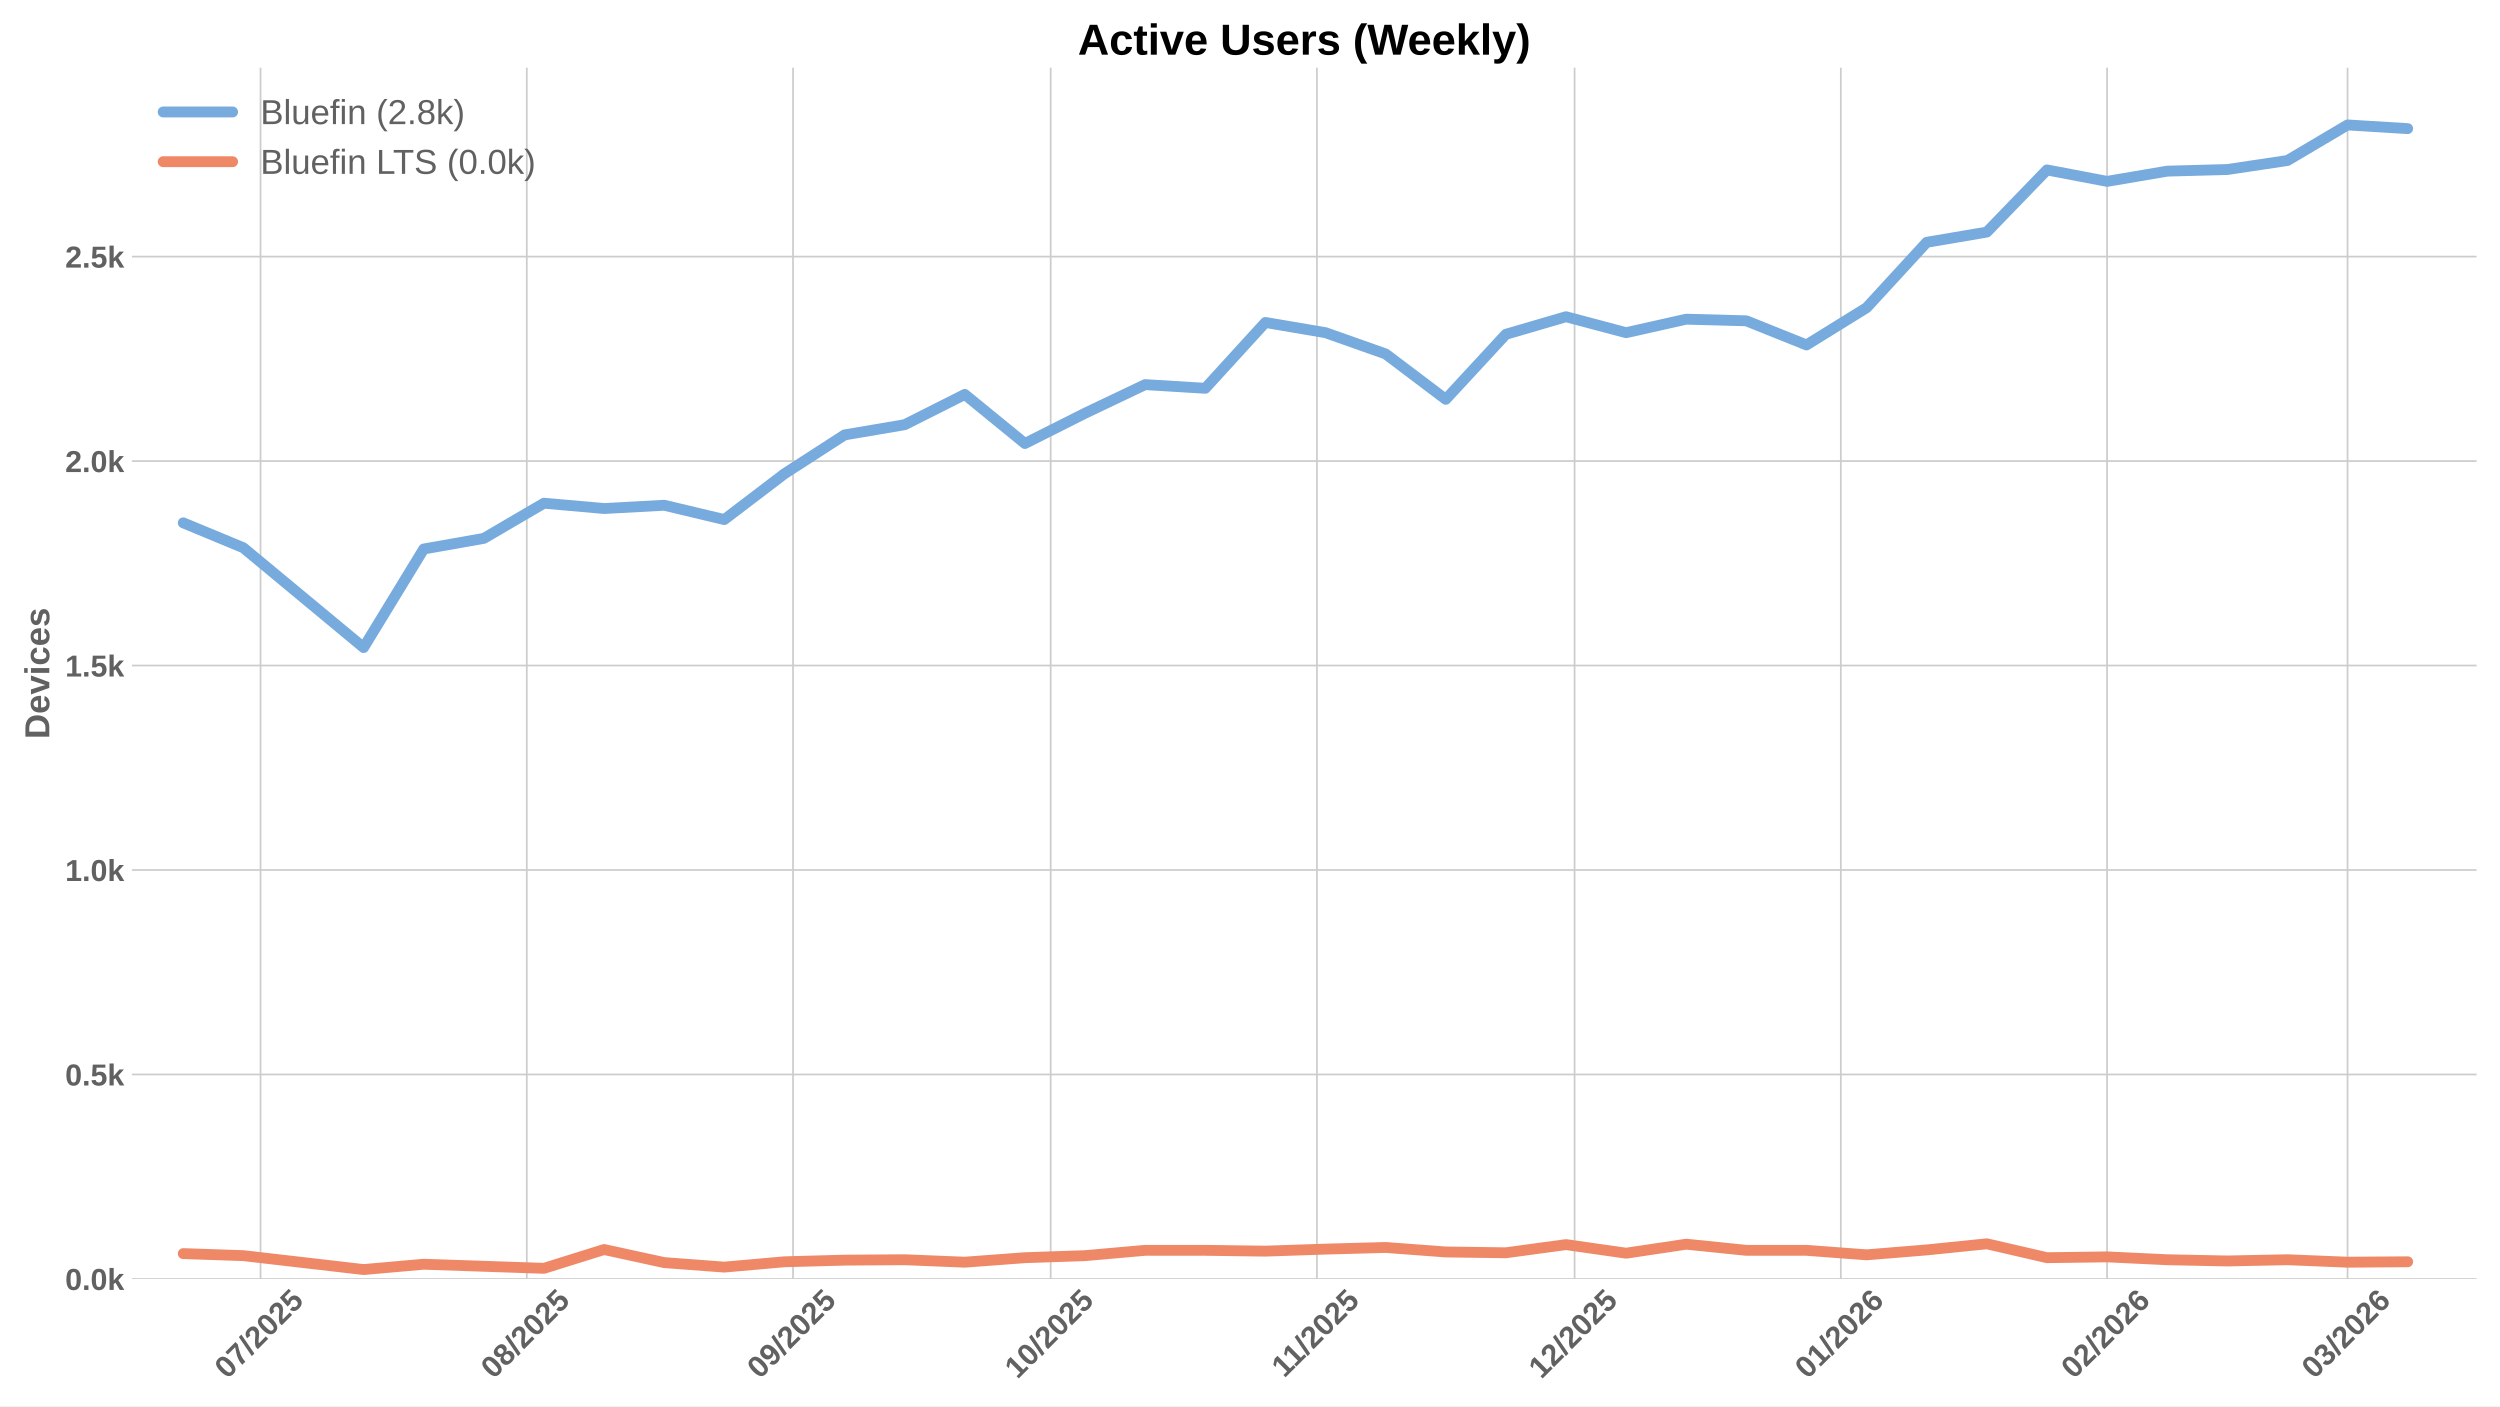
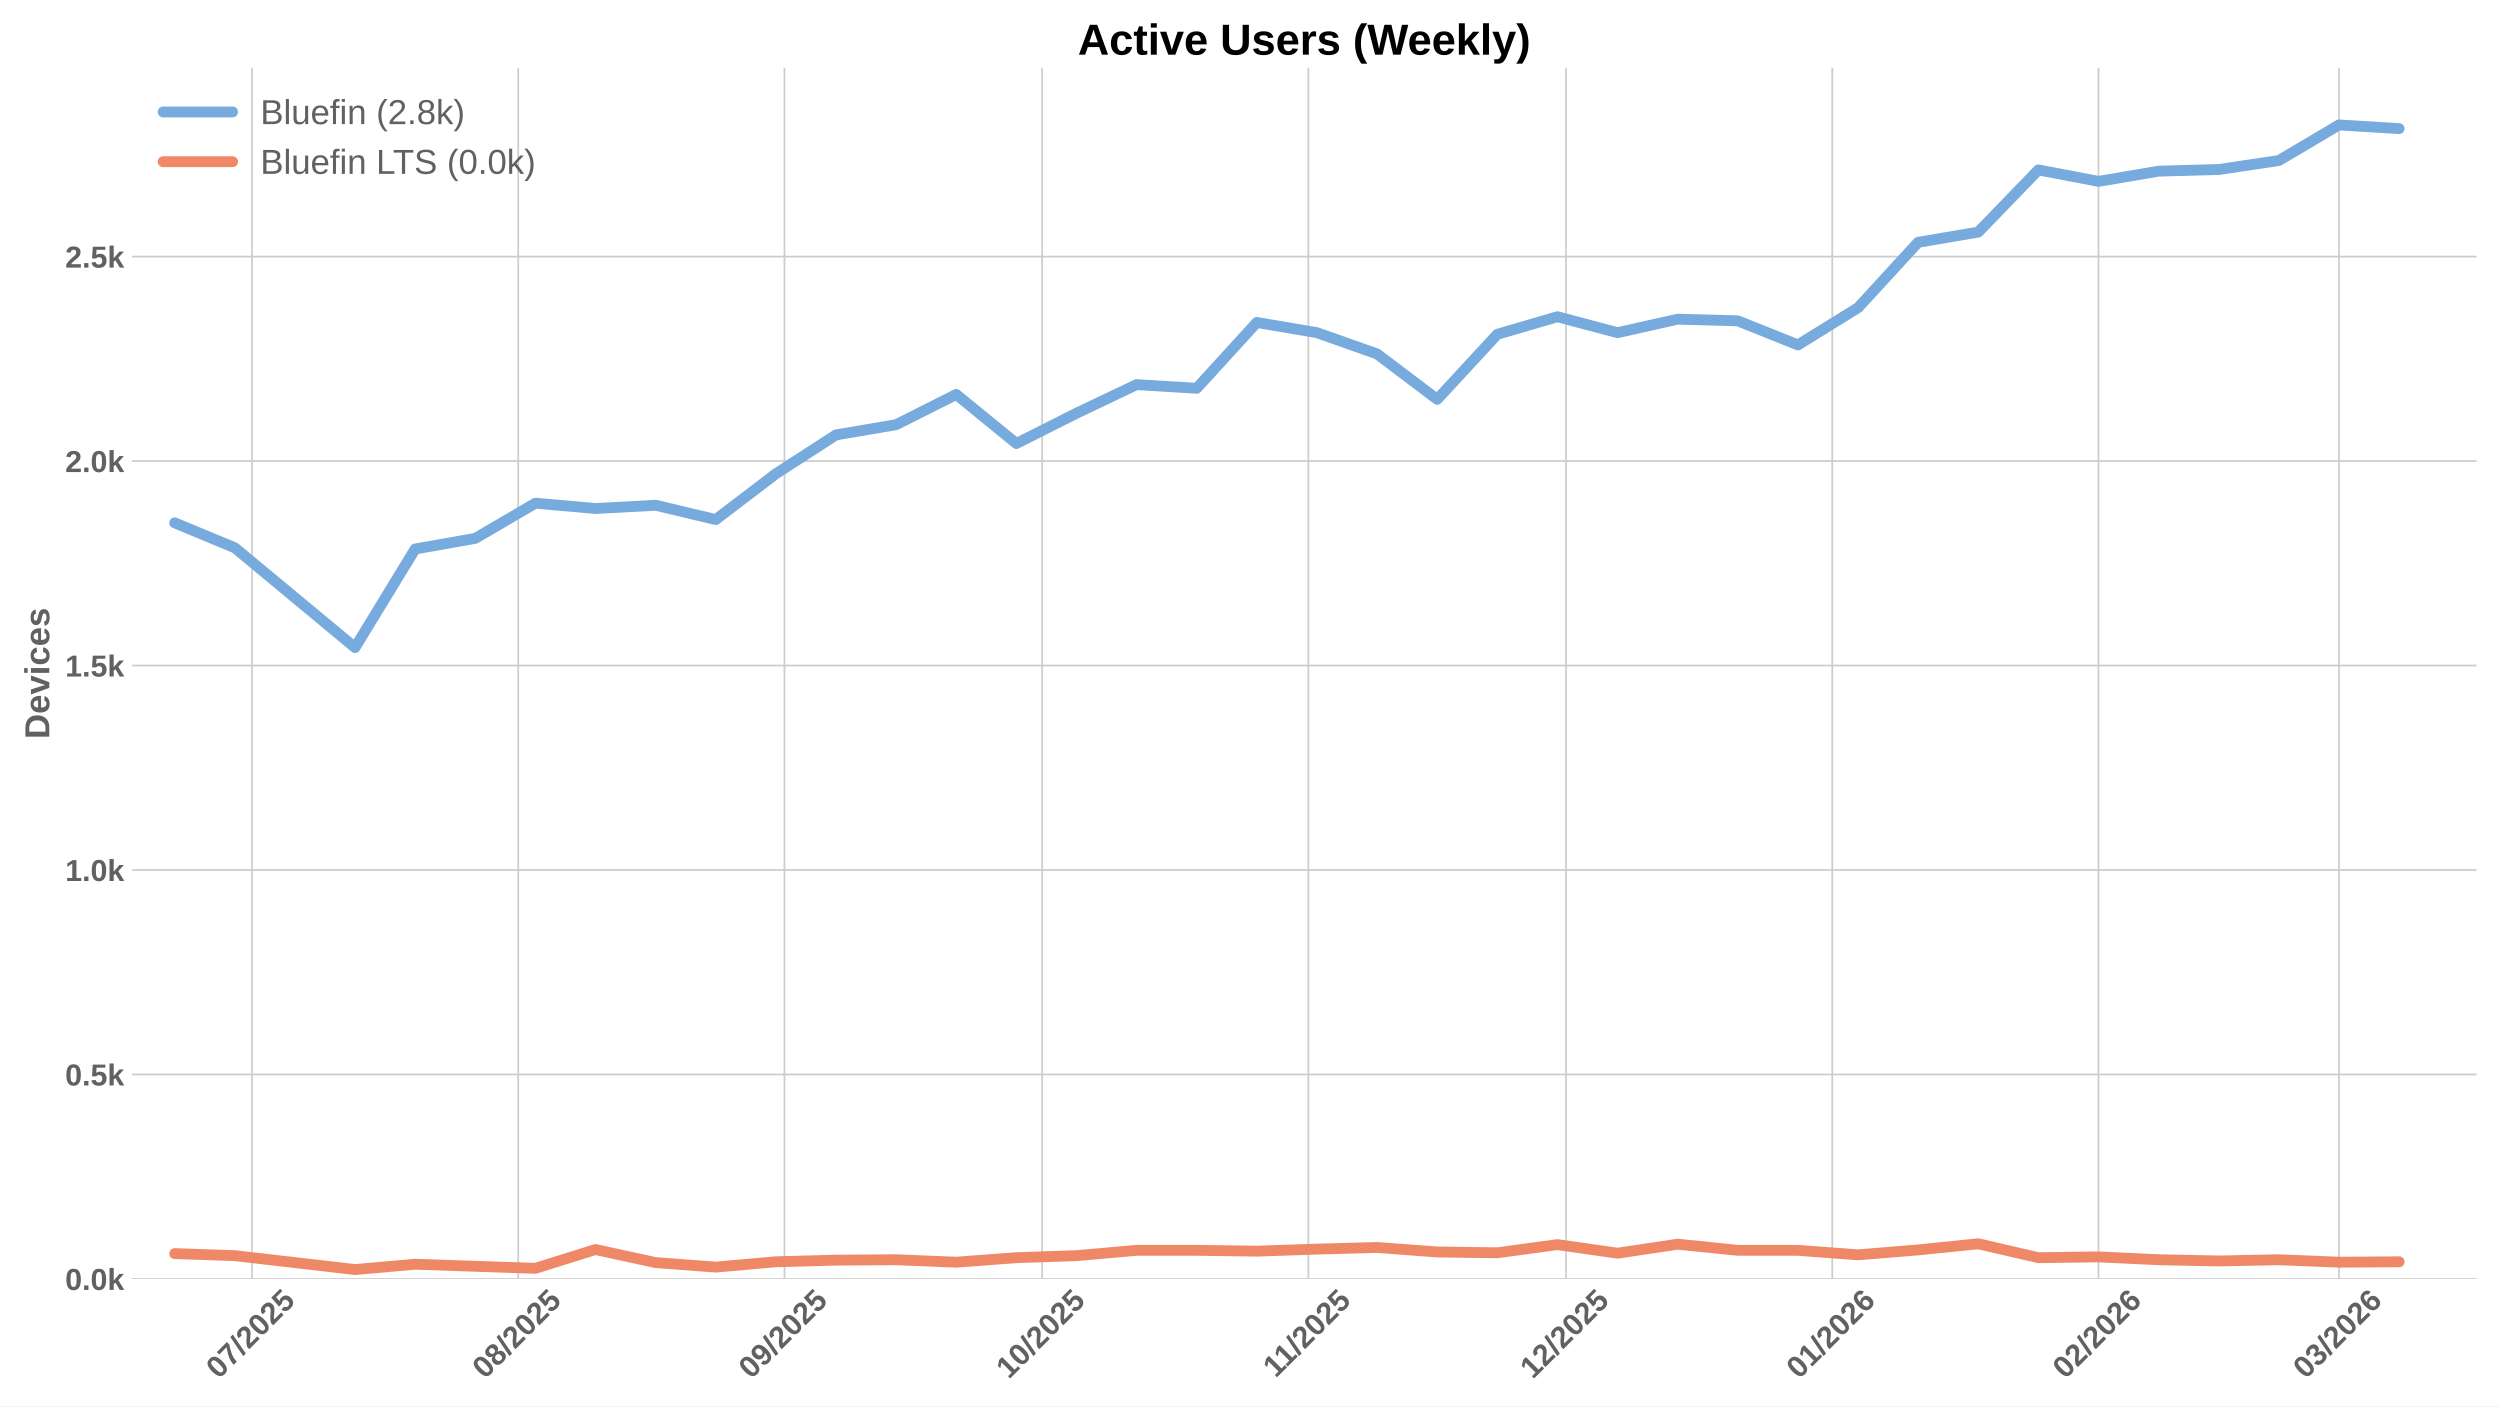
<svg xmlns="http://www.w3.org/2000/svg" xmlns:xlink="http://www.w3.org/1999/xlink" width="1152pt" height="648pt" viewBox="0 0 1152 648" version="1.1">
  <defs>
    <style type="text/css">*{stroke-linejoin: round; stroke-linecap: butt}</style>
  </defs>
  <g id="figure_1">
    <g id="patch_1">
      <path d="M 0 648  L 1152 648  L 1152 0  L 0 0  z " style="fill: #ffffff" />
    </g>
    <g id="axes_1">
      <g id="patch_2">
        <path d="M 60.78 589.343  L 1141.2 589.343  L 1141.2 31.2  L 60.78 31.2  z " style="fill: #ffffff" />
      </g>
      <g id="matplotlib.axis_1">
        <g id="xtick_1">
          <g id="line2d_1">
-             <path d="M 120.057 589.343  L 120.057 31.2  " clip-path="url(#p81c01d0fa9)" style="fill: none; stroke: #cccccc; stroke-width: 0.8; stroke-linecap: round" />
+             <path d="M 116.111 589.343  L 116.111 31.2  " clip-path="url(#p452d701bb3)" style="fill: none; stroke: #cccccc; stroke-width: 0.8; stroke-linecap: round" />
          </g>
          <g id="line2d_2" />
          <g id="text_1">
-             <g style="fill: #616161" transform="translate(104.7266 635.7977) rotate(-45) scale(0.14 -0.14)">
+             <g style="fill: #616161" transform="translate(100.7806 635.7977) rotate(-45) scale(0.14 -0.14)">
              <defs>
                <path id="LiberationSans-Bold-30" d="M 3297 2203  Q 3297 1088 2914 512  Q 2531 -63 1766 -63  Q 253 -63 253 2203  Q 253 2994 418 3494  Q 584 3994 915 4231  Q 1247 4469 1791 4469  Q 2572 4469 2934 3903  Q 3297 3338 3297 2203  z M 2416 2203  Q 2416 2813 2356 3150  Q 2297 3488 2165 3634  Q 2034 3781 1784 3781  Q 1519 3781 1383 3632  Q 1247 3484 1189 3148  Q 1131 2813 1131 2203  Q 1131 1600 1192 1261  Q 1253 922 1386 775  Q 1519 628 1772 628  Q 2022 628 2158 783  Q 2294 938 2355 1278  Q 2416 1619 2416 2203  z " transform="scale(0.015625)" />
                <path id="LiberationSans-Bold-37" d="M 3278 3706  Q 2981 3238 2717 2797  Q 2453 2356 2256 1911  Q 2059 1466 1945 995  Q 1831 525 1831 0  L 916 0  Q 916 550 1059 1064  Q 1203 1578 1475 2111  Q 1747 2644 2463 3681  L 275 3681  L 275 4403  L 3278 4403  L 3278 3706  z " transform="scale(0.015625)" />
                <path id="LiberationSans-Bold-2f" d="M 63 -128  L 972 4638  L 1716 4638  L 822 -128  L 63 -128  z " transform="scale(0.015625)" />
                <path id="LiberationSans-Bold-32" d="M 222 0  L 222 609  Q 394 988 711 1347  Q 1028 1706 1509 2097  Q 1972 2472 2158 2715  Q 2344 2959 2344 3194  Q 2344 3769 1766 3769  Q 1484 3769 1336 3617  Q 1188 3466 1144 3163  L 259 3213  Q 334 3825 717 4147  Q 1100 4469 1759 4469  Q 2472 4469 2853 4144  Q 3234 3819 3234 3231  Q 3234 2922 3112 2672  Q 2991 2422 2800 2211  Q 2609 2000 2376 1815  Q 2144 1631 1925 1456  Q 1706 1281 1526 1103  Q 1347 925 1259 722  L 3303 722  L 3303 0  L 222 0  z " transform="scale(0.015625)" />
                <path id="LiberationSans-Bold-35" d="M 3381 1466  Q 3381 766 2945 351  Q 2509 -63 1750 -63  Q 1088 -63 689 235  Q 291 534 197 1100  L 1075 1172  Q 1144 891 1319 762  Q 1494 634 1759 634  Q 2088 634 2283 843  Q 2478 1053 2478 1447  Q 2478 1794 2293 2001  Q 2109 2209 1778 2209  Q 1413 2209 1181 1925  L 325 1925  L 478 4403  L 3125 4403  L 3125 3750  L 1275 3750  L 1203 2638  Q 1522 2919 2000 2919  Q 2628 2919 3004 2528  Q 3381 2138 3381 1466  z " transform="scale(0.015625)" />
              </defs>
              <use xlink:href="#LiberationSans-Bold-30" />
              <use xlink:href="#LiberationSans-Bold-37" transform="translate(55.61523 0)" />
              <use xlink:href="#LiberationSans-Bold-2f" transform="translate(111.2305 0)" />
              <use xlink:href="#LiberationSans-Bold-32" transform="translate(139.0137 0)" />
              <use xlink:href="#LiberationSans-Bold-30" transform="translate(194.6289 0)" />
              <use xlink:href="#LiberationSans-Bold-32" transform="translate(250.2441 0)" />
              <use xlink:href="#LiberationSans-Bold-35" transform="translate(305.8594 0)" />
            </g>
          </g>
        </g>
        <g id="xtick_2">
          <g id="line2d_3">
-             <path d="M 242.742 589.343  L 242.742 31.2  " clip-path="url(#p81c01d0fa9)" style="fill: none; stroke: #cccccc; stroke-width: 0.8; stroke-linecap: round" />
+             <path d="M 238.796 589.343  L 238.796 31.2  " clip-path="url(#p452d701bb3)" style="fill: none; stroke: #cccccc; stroke-width: 0.8; stroke-linecap: round" />
          </g>
          <g id="line2d_4" />
          <g id="text_2">
-             <g style="fill: #616161" transform="translate(227.4116 635.7977) rotate(-45) scale(0.14 -0.14)">
+             <g style="fill: #616161" transform="translate(223.4657 635.7977) rotate(-45) scale(0.14 -0.14)">
              <defs>
                <path id="LiberationSans-Bold-38" d="M 3363 1241  Q 3363 622 2953 279  Q 2544 -63 1784 -63  Q 1031 -63 617 278  Q 203 619 203 1234  Q 203 1656 447 1945  Q 691 2234 1100 2303  L 1100 2316  Q 744 2394 525 2669  Q 306 2944 306 3303  Q 306 3844 689 4156  Q 1072 4469 1772 4469  Q 2488 4469 2870 4164  Q 3253 3859 3253 3297  Q 3253 2938 3036 2666  Q 2819 2394 2453 2322  L 2453 2309  Q 2878 2241 3120 1961  Q 3363 1681 3363 1241  z M 2350 3250  Q 2350 3563 2206 3708  Q 2063 3853 1772 3853  Q 1203 3853 1203 3250  Q 1203 2619 1778 2619  Q 2066 2619 2208 2766  Q 2350 2913 2350 3250  z M 2453 1313  Q 2453 2003 1766 2003  Q 1447 2003 1276 1822  Q 1106 1641 1106 1300  Q 1106 913 1275 734  Q 1444 556 1791 556  Q 2131 556 2292 734  Q 2453 913 2453 1313  z " transform="scale(0.015625)" />
              </defs>
              <use xlink:href="#LiberationSans-Bold-30" />
              <use xlink:href="#LiberationSans-Bold-38" transform="translate(55.61523 0)" />
              <use xlink:href="#LiberationSans-Bold-2f" transform="translate(111.2305 0)" />
              <use xlink:href="#LiberationSans-Bold-32" transform="translate(139.0137 0)" />
              <use xlink:href="#LiberationSans-Bold-30" transform="translate(194.6289 0)" />
              <use xlink:href="#LiberationSans-Bold-32" transform="translate(250.2441 0)" />
              <use xlink:href="#LiberationSans-Bold-35" transform="translate(305.8594 0)" />
            </g>
          </g>
        </g>
        <g id="xtick_3">
          <g id="line2d_5">
-             <path d="M 365.427 589.343  L 365.427 31.2  " clip-path="url(#p81c01d0fa9)" style="fill: none; stroke: #cccccc; stroke-width: 0.8; stroke-linecap: round" />
+             <path d="M 361.481 589.343  L 361.481 31.2  " clip-path="url(#p452d701bb3)" style="fill: none; stroke: #cccccc; stroke-width: 0.8; stroke-linecap: round" />
          </g>
          <g id="line2d_6" />
          <g id="text_3">
-             <g style="fill: #616161" transform="translate(350.0967 635.7977) rotate(-45) scale(0.14 -0.14)">
+             <g style="fill: #616161" transform="translate(346.1508 635.7977) rotate(-45) scale(0.14 -0.14)">
              <defs>
                <path id="LiberationSans-Bold-39" d="M 3322 2272  Q 3322 1100 2894 518  Q 2466 -63 1678 -63  Q 1097 -63 767 185  Q 438 434 300 972  L 1125 1088  Q 1247 628 1688 628  Q 2056 628 2254 981  Q 2453 1334 2459 2028  Q 2341 1794 2070 1661  Q 1800 1528 1488 1528  Q 906 1528 564 1923  Q 222 2319 222 2994  Q 222 3688 623 4078  Q 1025 4469 1759 4469  Q 2550 4469 2936 3920  Q 3322 3372 3322 2272  z M 2394 2888  Q 2394 3297 2214 3539  Q 2034 3781 1738 3781  Q 1447 3781 1280 3570  Q 1113 3359 1113 2988  Q 1113 2622 1278 2401  Q 1444 2181 1741 2181  Q 2022 2181 2208 2373  Q 2394 2566 2394 2888  z " transform="scale(0.015625)" />
              </defs>
              <use xlink:href="#LiberationSans-Bold-30" />
              <use xlink:href="#LiberationSans-Bold-39" transform="translate(55.61523 0)" />
              <use xlink:href="#LiberationSans-Bold-2f" transform="translate(111.2305 0)" />
              <use xlink:href="#LiberationSans-Bold-32" transform="translate(139.0137 0)" />
              <use xlink:href="#LiberationSans-Bold-30" transform="translate(194.6289 0)" />
              <use xlink:href="#LiberationSans-Bold-32" transform="translate(250.2441 0)" />
              <use xlink:href="#LiberationSans-Bold-35" transform="translate(305.8594 0)" />
            </g>
          </g>
        </g>
        <g id="xtick_4">
          <g id="line2d_7">
-             <path d="M 484.154 589.343  L 484.154 31.2  " clip-path="url(#p81c01d0fa9)" style="fill: none; stroke: #cccccc; stroke-width: 0.8; stroke-linecap: round" />
+             <path d="M 480.209 589.343  L 480.209 31.2  " clip-path="url(#p452d701bb3)" style="fill: none; stroke: #cccccc; stroke-width: 0.8; stroke-linecap: round" />
          </g>
          <g id="line2d_8" />
          <g id="text_4">
-             <g style="fill: #616161" transform="translate(468.8241 635.7977) rotate(-45) scale(0.14 -0.14)">
+             <g style="fill: #616161" transform="translate(464.8782 635.7977) rotate(-45) scale(0.14 -0.14)">
              <defs>
                <path id="LiberationSans-Bold-31" d="M 403 0  L 403 653  L 1494 653  L 1494 3656  L 438 2997  L 438 3688  L 1541 4403  L 2372 4403  L 2372 653  L 3381 653  L 3381 0  L 403 0  z " transform="scale(0.015625)" />
              </defs>
              <use xlink:href="#LiberationSans-Bold-31" />
              <use xlink:href="#LiberationSans-Bold-30" transform="translate(55.61523 0)" />
              <use xlink:href="#LiberationSans-Bold-2f" transform="translate(111.2305 0)" />
              <use xlink:href="#LiberationSans-Bold-32" transform="translate(139.0137 0)" />
              <use xlink:href="#LiberationSans-Bold-30" transform="translate(194.6289 0)" />
              <use xlink:href="#LiberationSans-Bold-32" transform="translate(250.2441 0)" />
              <use xlink:href="#LiberationSans-Bold-35" transform="translate(305.8594 0)" />
            </g>
          </g>
        </g>
        <g id="xtick_5">
          <g id="line2d_9">
-             <path d="M 606.839 589.343  L 606.839 31.2  " clip-path="url(#p81c01d0fa9)" style="fill: none; stroke: #cccccc; stroke-width: 0.8; stroke-linecap: round" />
+             <path d="M 602.894 589.343  L 602.894 31.2  " clip-path="url(#p452d701bb3)" style="fill: none; stroke: #cccccc; stroke-width: 0.8; stroke-linecap: round" />
          </g>
          <g id="line2d_10" />
          <g id="text_5">
-             <g style="fill: #616161" transform="translate(591.7814 635.2532) rotate(-45) scale(0.14 -0.14)">
+             <g style="fill: #616161" transform="translate(587.8355 635.2532) rotate(-45) scale(0.14 -0.14)">
              <use xlink:href="#LiberationSans-Bold-31" />
              <use xlink:href="#LiberationSans-Bold-31" transform="translate(50.11523 0)" />
              <use xlink:href="#LiberationSans-Bold-2f" transform="translate(105.7305 0)" />
              <use xlink:href="#LiberationSans-Bold-32" transform="translate(133.5137 0)" />
              <use xlink:href="#LiberationSans-Bold-30" transform="translate(189.1289 0)" />
              <use xlink:href="#LiberationSans-Bold-32" transform="translate(244.7441 0)" />
              <use xlink:href="#LiberationSans-Bold-35" transform="translate(300.3594 0)" />
            </g>
          </g>
        </g>
        <g id="xtick_6">
          <g id="line2d_11">
-             <path d="M 725.567 589.343  L 725.567 31.2  " clip-path="url(#p81c01d0fa9)" style="fill: none; stroke: #cccccc; stroke-width: 0.8; stroke-linecap: round" />
+             <path d="M 721.621 589.343  L 721.621 31.2  " clip-path="url(#p452d701bb3)" style="fill: none; stroke: #cccccc; stroke-width: 0.8; stroke-linecap: round" />
          </g>
          <g id="line2d_12" />
          <g id="text_6">
-             <g style="fill: #616161" transform="translate(710.2367 635.7977) rotate(-45) scale(0.14 -0.14)">
+             <g style="fill: #616161" transform="translate(706.2908 635.7977) rotate(-45) scale(0.14 -0.14)">
              <use xlink:href="#LiberationSans-Bold-31" />
              <use xlink:href="#LiberationSans-Bold-32" transform="translate(55.61523 0)" />
              <use xlink:href="#LiberationSans-Bold-2f" transform="translate(111.2305 0)" />
              <use xlink:href="#LiberationSans-Bold-32" transform="translate(139.0137 0)" />
              <use xlink:href="#LiberationSans-Bold-30" transform="translate(194.6289 0)" />
              <use xlink:href="#LiberationSans-Bold-32" transform="translate(250.2441 0)" />
              <use xlink:href="#LiberationSans-Bold-35" transform="translate(305.8594 0)" />
            </g>
          </g>
        </g>
        <g id="xtick_7">
          <g id="line2d_13">
-             <path d="M 848.252 589.343  L 848.252 31.2  " clip-path="url(#p81c01d0fa9)" style="fill: none; stroke: #cccccc; stroke-width: 0.8; stroke-linecap: round" />
+             <path d="M 844.306 589.343  L 844.306 31.2  " clip-path="url(#p452d701bb3)" style="fill: none; stroke: #cccccc; stroke-width: 0.8; stroke-linecap: round" />
          </g>
          <g id="line2d_14" />
          <g id="text_7">
-             <g style="fill: #616161" transform="translate(832.9217 635.7977) rotate(-45) scale(0.14 -0.14)">
+             <g style="fill: #616161" transform="translate(828.9758 635.7977) rotate(-45) scale(0.14 -0.14)">
              <defs>
                <path id="LiberationSans-Bold-36" d="M 3328 1441  Q 3328 738 2934 337  Q 2541 -63 1847 -63  Q 1069 -63 651 482  Q 234 1028 234 2100  Q 234 3278 657 3873  Q 1081 4469 1869 4469  Q 2428 4469 2751 4222  Q 3075 3975 3209 3456  L 2381 3341  Q 2263 3775 1850 3775  Q 1497 3775 1295 3422  Q 1094 3069 1094 2350  Q 1234 2584 1484 2709  Q 1734 2834 2050 2834  Q 2641 2834 2984 2459  Q 3328 2084 3328 1441  z M 2447 1416  Q 2447 1791 2273 1989  Q 2100 2188 1797 2188  Q 1506 2188 1331 2002  Q 1156 1816 1156 1509  Q 1156 1125 1339 873  Q 1522 622 1819 622  Q 2116 622 2281 833  Q 2447 1044 2447 1416  z " transform="scale(0.015625)" />
              </defs>
              <use xlink:href="#LiberationSans-Bold-30" />
              <use xlink:href="#LiberationSans-Bold-31" transform="translate(55.61523 0)" />
              <use xlink:href="#LiberationSans-Bold-2f" transform="translate(111.2305 0)" />
              <use xlink:href="#LiberationSans-Bold-32" transform="translate(139.0137 0)" />
              <use xlink:href="#LiberationSans-Bold-30" transform="translate(194.6289 0)" />
              <use xlink:href="#LiberationSans-Bold-32" transform="translate(250.2441 0)" />
              <use xlink:href="#LiberationSans-Bold-36" transform="translate(305.8594 0)" />
            </g>
          </g>
        </g>
        <g id="xtick_8">
          <g id="line2d_15">
-             <path d="M 970.937 589.343  L 970.937 31.2  " clip-path="url(#p81c01d0fa9)" style="fill: none; stroke: #cccccc; stroke-width: 0.8; stroke-linecap: round" />
+             <path d="M 966.991 589.343  L 966.991 31.2  " clip-path="url(#p452d701bb3)" style="fill: none; stroke: #cccccc; stroke-width: 0.8; stroke-linecap: round" />
          </g>
          <g id="line2d_16" />
          <g id="text_8">
-             <g style="fill: #616161" transform="translate(955.6068 635.7977) rotate(-45) scale(0.14 -0.14)">
+             <g style="fill: #616161" transform="translate(951.6609 635.7977) rotate(-45) scale(0.14 -0.14)">
              <use xlink:href="#LiberationSans-Bold-30" />
              <use xlink:href="#LiberationSans-Bold-32" transform="translate(55.61523 0)" />
              <use xlink:href="#LiberationSans-Bold-2f" transform="translate(111.2305 0)" />
              <use xlink:href="#LiberationSans-Bold-32" transform="translate(139.0137 0)" />
              <use xlink:href="#LiberationSans-Bold-30" transform="translate(194.6289 0)" />
              <use xlink:href="#LiberationSans-Bold-32" transform="translate(250.2441 0)" />
              <use xlink:href="#LiberationSans-Bold-36" transform="translate(305.8594 0)" />
            </g>
          </g>
        </g>
        <g id="xtick_9">
          <g id="line2d_17">
-             <path d="M 1081.749 589.343  L 1081.749 31.2  " clip-path="url(#p81c01d0fa9)" style="fill: none; stroke: #cccccc; stroke-width: 0.8; stroke-linecap: round" />
+             <path d="M 1077.803 589.343  L 1077.803 31.2  " clip-path="url(#p452d701bb3)" style="fill: none; stroke: #cccccc; stroke-width: 0.8; stroke-linecap: round" />
          </g>
          <g id="line2d_18" />
          <g id="text_9">
-             <g style="fill: #616161" transform="translate(1066.419 635.7977) rotate(-45) scale(0.14 -0.14)">
+             <g style="fill: #616161" transform="translate(1062.473 635.7977) rotate(-45) scale(0.14 -0.14)">
              <defs>
                <path id="LiberationSans-Bold-33" d="M 3328 1222  Q 3328 603 2922 265  Q 2516 -72 1766 -72  Q 1056 -72 637 254  Q 219 581 147 1197  L 1041 1275  Q 1125 641 1763 641  Q 2078 641 2253 797  Q 2428 953 2428 1275  Q 2428 1569 2215 1725  Q 2003 1881 1584 1881  L 1278 1881  L 1278 2591  L 1566 2591  Q 1944 2591 2134 2745  Q 2325 2900 2325 3188  Q 2325 3459 2173 3614  Q 2022 3769 1731 3769  Q 1459 3769 1292 3619  Q 1125 3469 1100 3194  L 222 3256  Q 291 3825 694 4147  Q 1097 4469 1747 4469  Q 2438 4469 2827 4158  Q 3216 3847 3216 3297  Q 3216 2884 2973 2618  Q 2731 2353 2275 2266  L 2275 2253  Q 2781 2194 3054 1920  Q 3328 1647 3328 1222  z " transform="scale(0.015625)" />
              </defs>
              <use xlink:href="#LiberationSans-Bold-30" />
              <use xlink:href="#LiberationSans-Bold-33" transform="translate(55.61523 0)" />
              <use xlink:href="#LiberationSans-Bold-2f" transform="translate(111.2305 0)" />
              <use xlink:href="#LiberationSans-Bold-32" transform="translate(139.0137 0)" />
              <use xlink:href="#LiberationSans-Bold-30" transform="translate(194.6289 0)" />
              <use xlink:href="#LiberationSans-Bold-32" transform="translate(250.2441 0)" />
              <use xlink:href="#LiberationSans-Bold-36" transform="translate(305.8594 0)" />
            </g>
          </g>
        </g>
      </g>
      <g id="matplotlib.axis_2">
        <g id="ytick_1">
          <g id="line2d_19">
-             <path d="M 60.78 589.343  L 1141.2 589.343  " clip-path="url(#p81c01d0fa9)" style="fill: none; stroke: #cccccc; stroke-width: 0.8; stroke-linecap: round" />
+             <path d="M 60.78 589.343  L 1141.2 589.343  " clip-path="url(#p452d701bb3)" style="fill: none; stroke: #cccccc; stroke-width: 0.8; stroke-linecap: round" />
          </g>
          <g id="line2d_20" />
          <g id="text_10">
            <g style="fill: #616161" transform="translate(30.03469 594.416) scale(0.14 -0.14)">
              <defs>
                <path id="LiberationSans-Bold-2e" d="M 434 0  L 434 953  L 1338 953  L 1338 0  L 434 0  z " transform="scale(0.015625)" />
                <path id="LiberationSans-Bold-6b" d="M 2606 0  L 1703 1531  L 1325 1269  L 1325 0  L 447 0  L 447 4638  L 1325 4638  L 1325 1981  L 2531 3381  L 3475 3381  L 2288 2063  L 3566 0  L 2606 0  z " transform="scale(0.015625)" />
              </defs>
              <use xlink:href="#LiberationSans-Bold-30" />
              <use xlink:href="#LiberationSans-Bold-2e" transform="translate(55.61523 0)" />
              <use xlink:href="#LiberationSans-Bold-30" transform="translate(83.39844 0)" />
              <use xlink:href="#LiberationSans-Bold-6b" transform="translate(139.0137 0)" />
            </g>
          </g>
        </g>
        <g id="ytick_2">
          <g id="line2d_21">
-             <path d="M 60.78 495.124  L 1141.2 495.124  " clip-path="url(#p81c01d0fa9)" style="fill: none; stroke: #cccccc; stroke-width: 0.8; stroke-linecap: round" />
+             <path d="M 60.78 495.124  L 1141.2 495.124  " clip-path="url(#p452d701bb3)" style="fill: none; stroke: #cccccc; stroke-width: 0.8; stroke-linecap: round" />
          </g>
          <g id="line2d_22" />
          <g id="text_11">
            <g style="fill: #616161" transform="translate(30.03469 500.1971) scale(0.14 -0.14)">
              <use xlink:href="#LiberationSans-Bold-30" />
              <use xlink:href="#LiberationSans-Bold-2e" transform="translate(55.61523 0)" />
              <use xlink:href="#LiberationSans-Bold-35" transform="translate(83.39844 0)" />
              <use xlink:href="#LiberationSans-Bold-6b" transform="translate(139.0137 0)" />
            </g>
          </g>
        </g>
        <g id="ytick_3">
          <g id="line2d_23">
-             <path d="M 60.78 400.905  L 1141.2 400.905  " clip-path="url(#p81c01d0fa9)" style="fill: none; stroke: #cccccc; stroke-width: 0.8; stroke-linecap: round" />
+             <path d="M 60.78 400.905  L 1141.2 400.905  " clip-path="url(#p452d701bb3)" style="fill: none; stroke: #cccccc; stroke-width: 0.8; stroke-linecap: round" />
          </g>
          <g id="line2d_24" />
          <g id="text_12">
            <g style="fill: #616161" transform="translate(30.03469 405.9783) scale(0.14 -0.14)">
              <use xlink:href="#LiberationSans-Bold-31" />
              <use xlink:href="#LiberationSans-Bold-2e" transform="translate(55.61523 0)" />
              <use xlink:href="#LiberationSans-Bold-30" transform="translate(83.39844 0)" />
              <use xlink:href="#LiberationSans-Bold-6b" transform="translate(139.0137 0)" />
            </g>
          </g>
        </g>
        <g id="ytick_4">
          <g id="line2d_25">
-             <path d="M 60.78 306.687  L 1141.2 306.687  " clip-path="url(#p81c01d0fa9)" style="fill: none; stroke: #cccccc; stroke-width: 0.8; stroke-linecap: round" />
+             <path d="M 60.78 306.687  L 1141.2 306.687  " clip-path="url(#p452d701bb3)" style="fill: none; stroke: #cccccc; stroke-width: 0.8; stroke-linecap: round" />
          </g>
          <g id="line2d_26" />
          <g id="text_13">
            <g style="fill: #616161" transform="translate(30.03469 311.7594) scale(0.14 -0.14)">
              <use xlink:href="#LiberationSans-Bold-31" />
              <use xlink:href="#LiberationSans-Bold-2e" transform="translate(55.61523 0)" />
              <use xlink:href="#LiberationSans-Bold-35" transform="translate(83.39844 0)" />
              <use xlink:href="#LiberationSans-Bold-6b" transform="translate(139.0137 0)" />
            </g>
          </g>
        </g>
        <g id="ytick_5">
          <g id="line2d_27">
-             <path d="M 60.78 212.468  L 1141.2 212.468  " clip-path="url(#p81c01d0fa9)" style="fill: none; stroke: #cccccc; stroke-width: 0.8; stroke-linecap: round" />
+             <path d="M 60.78 212.468  L 1141.2 212.468  " clip-path="url(#p452d701bb3)" style="fill: none; stroke: #cccccc; stroke-width: 0.8; stroke-linecap: round" />
          </g>
          <g id="line2d_28" />
          <g id="text_14">
            <g style="fill: #616161" transform="translate(30.03469 217.5405) scale(0.14 -0.14)">
              <use xlink:href="#LiberationSans-Bold-32" />
              <use xlink:href="#LiberationSans-Bold-2e" transform="translate(55.61523 0)" />
              <use xlink:href="#LiberationSans-Bold-30" transform="translate(83.39844 0)" />
              <use xlink:href="#LiberationSans-Bold-6b" transform="translate(139.0137 0)" />
            </g>
          </g>
        </g>
        <g id="ytick_6">
          <g id="line2d_29">
-             <path d="M 60.78 118.249  L 1141.2 118.249  " clip-path="url(#p81c01d0fa9)" style="fill: none; stroke: #cccccc; stroke-width: 0.8; stroke-linecap: round" />
+             <path d="M 60.78 118.249  L 1141.2 118.249  " clip-path="url(#p452d701bb3)" style="fill: none; stroke: #cccccc; stroke-width: 0.8; stroke-linecap: round" />
          </g>
          <g id="line2d_30" />
          <g id="text_15">
            <g style="fill: #616161" transform="translate(30.03469 123.3216) scale(0.14 -0.14)">
              <use xlink:href="#LiberationSans-Bold-32" />
              <use xlink:href="#LiberationSans-Bold-2e" transform="translate(55.61523 0)" />
              <use xlink:href="#LiberationSans-Bold-35" transform="translate(83.39844 0)" />
              <use xlink:href="#LiberationSans-Bold-6b" transform="translate(139.0137 0)" />
            </g>
          </g>
        </g>
        <g id="text_16">
          <g style="fill: #616161" transform="translate(22.71469 340.5153) rotate(-90) scale(0.16 -0.16)">
            <defs>
              <path id="LiberationSans-Bold-44" d="M 4353 2234  Q 4353 1553 4086 1045  Q 3819 538 3330 269  Q 2841 0 2209 0  L 428 0  L 428 4403  L 2022 4403  Q 3134 4403 3743 3842  Q 4353 3281 4353 2234  z M 3425 2234  Q 3425 2944 3056 3317  Q 2688 3691 2003 3691  L 1350 3691  L 1350 713  L 2131 713  Q 2725 713 3075 1122  Q 3425 1531 3425 2234  z " transform="scale(0.015625)" />
              <path id="LiberationSans-Bold-65" d="M 1831 -63  Q 1069 -63 659 389  Q 250 841 250 1706  Q 250 2544 665 2994  Q 1081 3444 1844 3444  Q 2572 3444 2956 2961  Q 3341 2478 3341 1547  L 3341 1522  L 1172 1522  Q 1172 1028 1355 776  Q 1538 525 1875 525  Q 2341 525 2463 928  L 3291 856  Q 2931 -63 1831 -63  z M 1831 2891  Q 1522 2891 1355 2675  Q 1188 2459 1178 2072  L 2491 2072  Q 2466 2481 2294 2686  Q 2122 2891 1831 2891  z " transform="scale(0.015625)" />
              <path id="LiberationSans-Bold-76" d="M 2284 0  L 1234 0  L 25 3381  L 953 3381  L 1544 1491  Q 1591 1334 1766 709  Q 1797 838 1894 1159  Q 1991 1481 2613 3381  L 3531 3381  L 2284 0  z " transform="scale(0.015625)" />
              <path id="LiberationSans-Bold-69" d="M 447 3991  L 447 4638  L 1325 4638  L 1325 3991  L 447 3991  z M 447 0  L 447 3381  L 1325 3381  L 1325 0  L 447 0  z " transform="scale(0.015625)" />
              <path id="LiberationSans-Bold-63" d="M 1856 -63  Q 1088 -63 669 395  Q 250 853 250 1672  Q 250 2509 672 2976  Q 1094 3444 1869 3444  Q 2466 3444 2856 3144  Q 3247 2844 3347 2316  L 2463 2272  Q 2425 2531 2275 2686  Q 2125 2841 1850 2841  Q 1172 2841 1172 1706  Q 1172 538 1863 538  Q 2113 538 2281 695  Q 2450 853 2491 1166  L 3372 1125  Q 3325 778 3123 506  Q 2922 234 2594 85  Q 2266 -63 1856 -63  z " transform="scale(0.015625)" />
              <path id="LiberationSans-Bold-73" d="M 3297 988  Q 3297 497 2895 217  Q 2494 -63 1784 -63  Q 1088 -63 717 157  Q 347 378 225 844  L 997 959  Q 1063 719 1223 619  Q 1384 519 1784 519  Q 2153 519 2322 612  Q 2491 706 2491 906  Q 2491 1069 2355 1164  Q 2219 1259 1894 1325  Q 1150 1472 890 1598  Q 631 1725 495 1926  Q 359 2128 359 2422  Q 359 2906 732 3176  Q 1106 3447 1791 3447  Q 2394 3447 2761 3212  Q 3128 2978 3219 2534  L 2441 2453  Q 2403 2659 2256 2761  Q 2109 2863 1791 2863  Q 1478 2863 1322 2783  Q 1166 2703 1166 2516  Q 1166 2369 1286 2283  Q 1406 2197 1691 2141  Q 2088 2059 2395 1973  Q 2703 1888 2889 1769  Q 3075 1650 3186 1464  Q 3297 1278 3297 988  z " transform="scale(0.015625)" />
            </defs>
            <use xlink:href="#LiberationSans-Bold-44" />
            <use xlink:href="#LiberationSans-Bold-65" transform="translate(72.2168 0)" />
            <use xlink:href="#LiberationSans-Bold-76" transform="translate(127.832 0)" />
            <use xlink:href="#LiberationSans-Bold-69" transform="translate(183.4473 0)" />
            <use xlink:href="#LiberationSans-Bold-63" transform="translate(211.2305 0)" />
            <use xlink:href="#LiberationSans-Bold-65" transform="translate(266.8457 0)" />
            <use xlink:href="#LiberationSans-Bold-73" transform="translate(322.4609 0)" />
          </g>
        </g>
      </g>
      <g id="line2d_31">
-         <path d="M 84.439 240.922  L 112.142 252.416  L 167.548 298.395  L 195.251 252.982  L 222.954 248.082  L 250.657 231.877  L 278.36 234.326  L 306.063 232.819  L 333.766 239.414  L 361.469 218.309  L 389.172 200.408  L 416.876 195.697  L 444.579 181.752  L 472.282 204.365  L 499.985 190.42  L 527.688 177.23  L 555.391 178.926  L 583.094 148.587  L 610.797 153.298  L 638.5 163.097  L 666.203 184.014  L 693.906 154.052  L 721.609 145.949  L 749.312 153.298  L 777.016 147.08  L 804.719 147.834  L 832.422 158.951  L 860.125 141.804  L 887.828 111.653  L 915.531 106.943  L 943.234 78.3  L 970.937 83.576  L 998.64 78.865  L 1026.343 78.112  L 1054.046 73.966  L 1081.749 57.572  L 1109.452 59.268  " clip-path="url(#p81c01d0fa9)" style="fill: none; stroke: #77aadd; stroke-width: 5; stroke-linecap: round" />
+         <path d="M 80.493 240.922  L 108.196 252.416  L 163.602 298.395  L 191.305 252.982  L 219.008 248.082  L 246.711 231.877  L 274.414 234.326  L 302.117 232.819  L 329.82 239.414  L 357.523 218.309  L 385.227 200.408  L 412.93 195.697  L 440.633 181.752  L 468.336 204.365  L 496.039 190.42  L 523.742 177.23  L 551.445 178.926  L 579.148 148.587  L 606.851 153.298  L 634.554 163.097  L 662.257 184.014  L 689.96 154.052  L 717.663 145.949  L 745.367 153.298  L 773.07 147.08  L 800.773 147.834  L 828.476 158.951  L 856.179 141.804  L 883.882 111.653  L 911.585 106.943  L 939.288 78.3  L 966.991 83.576  L 994.694 78.865  L 1022.397 78.112  L 1050.1 73.966  L 1077.803 57.572  L 1105.507 59.268  " clip-path="url(#p452d701bb3)" style="fill: none; stroke: #77aadd; stroke-width: 5; stroke-linecap: round" />
      </g>
      <g id="line2d_32">
-         <path d="M 84.439 577.66  L 112.142 578.602  L 167.548 585.009  L 195.251 582.559  L 222.954 583.502  L 250.657 584.444  L 278.36 575.776  L 306.063 581.806  L 333.766 583.878  L 361.469 581.429  L 389.172 580.675  L 416.876 580.487  L 444.579 581.617  L 472.282 579.544  L 499.985 578.602  L 527.688 576.153  L 555.391 576.153  L 583.094 576.529  L 610.797 575.587  L 638.5 574.833  L 666.203 576.906  L 693.906 577.283  L 721.609 573.514  L 749.312 577.472  L 777.016 573.326  L 804.719 576.153  L 832.422 576.153  L 860.125 578.225  L 887.828 575.964  L 915.531 573.138  L 943.234 579.544  L 970.937 579.168  L 998.64 580.487  L 1026.343 581.052  L 1054.046 580.487  L 1081.749 581.617  L 1109.452 581.429  " clip-path="url(#p81c01d0fa9)" style="fill: none; stroke: #ee8866; stroke-width: 5; stroke-linecap: round" />
+         <path d="M 80.493 577.66  L 108.196 578.602  L 163.602 585.009  L 191.305 582.559  L 219.008 583.502  L 246.711 584.444  L 274.414 575.776  L 302.117 581.806  L 329.82 583.878  L 357.523 581.429  L 385.227 580.675  L 412.93 580.487  L 440.633 581.617  L 468.336 579.544  L 496.039 578.602  L 523.742 576.153  L 551.445 576.153  L 579.148 576.529  L 606.851 575.587  L 634.554 574.833  L 662.257 576.906  L 689.96 577.283  L 717.663 573.514  L 745.367 577.472  L 773.07 573.326  L 800.773 576.153  L 828.476 576.153  L 856.179 578.225  L 883.882 575.964  L 911.585 573.138  L 939.288 579.544  L 966.991 579.168  L 994.694 580.487  L 1022.397 581.052  L 1050.1 580.487  L 1077.803 581.617  L 1105.507 581.429  " clip-path="url(#p452d701bb3)" style="fill: none; stroke: #ee8866; stroke-width: 5; stroke-linecap: round" />
      </g>
      <g id="patch_3">
        <path d="M 60.78 589.343  L 60.78 31.2  " style="fill: none" />
      </g>
      <g id="patch_4">
        <path d="M 1141.2 589.343  L 1141.2 31.2  " style="fill: none" />
      </g>
      <g id="patch_5">
        <path d="M 60.78 589.343  L 1141.2 589.343  " style="fill: none" />
      </g>
      <g id="patch_6">
        <path d="M 60.78 31.2  L 1141.2 31.2  " style="fill: none" />
      </g>
      <g id="text_17">
        <g transform="translate(496.6791 25.2) scale(0.2 -0.2)">
          <defs>
            <path id="LiberationSans-Bold-41" d="M 3541 0  L 3150 1125  L 1472 1125  L 1081 0  L 159 0  L 1766 4403  L 2853 4403  L 4453 0  L 3541 0  z M 2309 3725  L 2291 3656  Q 2259 3544 2215 3400  Q 2172 3256 1678 1819  L 2944 1819  L 2509 3084  L 2375 3509  L 2309 3725  z " transform="scale(0.015625)" />
            <path id="LiberationSans-Bold-74" d="M 1313 -56  Q 925 -56 715 155  Q 506 366 506 794  L 506 2788  L 78 2788  L 78 3381  L 550 3381  L 825 4175  L 1375 4175  L 1375 3381  L 2016 3381  L 2016 2788  L 1375 2788  L 1375 1031  Q 1375 784 1469 667  Q 1563 550 1759 550  Q 1863 550 2053 594  L 2053 50  Q 1728 -56 1313 -56  z " transform="scale(0.015625)" />
            <path id="LiberationSans-Bold-20" transform="scale(0.015625)" />
            <path id="LiberationSans-Bold-55" d="M 2259 -63  Q 1350 -63 867 381  Q 384 825 384 1650  L 384 4403  L 1306 4403  L 1306 1722  Q 1306 1200 1554 929  Q 1803 659 2284 659  Q 2778 659 3043 942  Q 3309 1225 3309 1753  L 3309 4403  L 4231 4403  L 4231 1697  Q 4231 859 3714 398  Q 3197 -63 2259 -63  z " transform="scale(0.015625)" />
            <path id="LiberationSans-Bold-72" d="M 447 0  L 447 2588  Q 447 2866 439 3052  Q 431 3238 422 3381  L 1259 3381  Q 1269 3325 1284 3039  Q 1300 2753 1300 2659  L 1313 2659  Q 1441 3016 1541 3161  Q 1641 3306 1778 3376  Q 1916 3447 2122 3447  Q 2291 3447 2394 3400  L 2394 2666  Q 2181 2713 2019 2713  Q 1691 2713 1508 2447  Q 1325 2181 1325 1659  L 1325 0  L 447 0  z " transform="scale(0.015625)" />
            <path id="LiberationSans-Bold-28" d="M 1247 -1328  Q 756 -622 537 81  Q 319 784 319 1659  Q 319 2531 537 3232  Q 756 3934 1247 4638  L 2125 4638  Q 1631 3925 1407 3219  Q 1184 2513 1184 1656  Q 1184 803 1406 101  Q 1628 -600 2125 -1328  L 1247 -1328  z " transform="scale(0.015625)" />
            <path id="LiberationSans-Bold-57" d="M 4897 0  L 3803 0  L 3206 2547  Q 3097 2997 3022 3488  Q 2947 3078 2900 2864  Q 2853 2650 2234 0  L 1141 0  L 6 4403  L 941 4403  L 1578 1559  L 1722 872  Q 1809 1306 1892 1701  Q 1975 2097 2516 4403  L 3547 4403  L 4103 2059  Q 4169 1797 4325 872  L 4403 1234  L 4569 1953  L 5100 4403  L 6034 4403  L 4897 0  z " transform="scale(0.015625)" />
            <path id="LiberationSans-Bold-6c" d="M 447 0  L 447 4638  L 1325 4638  L 1325 0  L 447 0  z " transform="scale(0.015625)" />
            <path id="LiberationSans-Bold-79" d="M 884 -1328  Q 569 -1328 331 -1288  L 331 -663  Q 497 -688 634 -688  Q 822 -688 945 -628  Q 1069 -569 1167 -431  Q 1266 -294 1388 34  L 50 3381  L 978 3381  L 1509 1797  Q 1634 1456 1825 753  L 1903 1050  L 2106 1784  L 2606 3381  L 3525 3381  L 2188 -178  Q 1919 -828 1630 -1078  Q 1341 -1328 884 -1328  z " transform="scale(0.015625)" />
            <path id="LiberationSans-Bold-29" d="M 6 -1328  Q 506 -597 726 101  Q 947 800 947 1656  Q 947 2516 722 3223  Q 497 3931 6 4638  L 884 4638  Q 1378 3928 1595 3225  Q 1813 2522 1813 1659  Q 1813 791 1595 87  Q 1378 -616 884 -1328  L 6 -1328  z " transform="scale(0.015625)" />
          </defs>
          <use xlink:href="#LiberationSans-Bold-41" />
          <use xlink:href="#LiberationSans-Bold-63" transform="translate(72.2168 0)" />
          <use xlink:href="#LiberationSans-Bold-74" transform="translate(127.832 0)" />
          <use xlink:href="#LiberationSans-Bold-69" transform="translate(161.1328 0)" />
          <use xlink:href="#LiberationSans-Bold-76" transform="translate(188.916 0)" />
          <use xlink:href="#LiberationSans-Bold-65" transform="translate(244.5312 0)" />
          <use xlink:href="#LiberationSans-Bold-20" transform="translate(300.1465 0)" />
          <use xlink:href="#LiberationSans-Bold-55" transform="translate(327.9297 0)" />
          <use xlink:href="#LiberationSans-Bold-73" transform="translate(400.1465 0)" />
          <use xlink:href="#LiberationSans-Bold-65" transform="translate(455.7617 0)" />
          <use xlink:href="#LiberationSans-Bold-72" transform="translate(511.377 0)" />
          <use xlink:href="#LiberationSans-Bold-73" transform="translate(550.293 0)" />
          <use xlink:href="#LiberationSans-Bold-20" transform="translate(605.9082 0)" />
          <use xlink:href="#LiberationSans-Bold-28" transform="translate(633.6914 0)" />
          <use xlink:href="#LiberationSans-Bold-57" transform="translate(666.9922 0)" />
          <use xlink:href="#LiberationSans-Bold-65" transform="translate(759.627 0)" />
          <use xlink:href="#LiberationSans-Bold-65" transform="translate(815.2422 0)" />
          <use xlink:href="#LiberationSans-Bold-6b" transform="translate(870.8574 0)" />
          <use xlink:href="#LiberationSans-Bold-6c" transform="translate(926.4727 0)" />
          <use xlink:href="#LiberationSans-Bold-79" transform="translate(954.2559 0)" />
          <use xlink:href="#LiberationSans-Bold-29" transform="translate(1009.871 0)" />
        </g>
      </g>
      <g id="legend_1">
        <g id="line2d_33">
          <path d="M 75.18 51.595  L 91.18 51.595  L 107.18 51.595  " style="fill: none; stroke: #77aadd; stroke-width: 5; stroke-linecap: round" />
        </g>
        <g id="text_18">
          <g style="fill: #616161" transform="translate(119.98 57.195) scale(0.16 -0.16)">
            <defs>
              <path id="LiberationSans-42" d="M 3931 1241  Q 3931 653 3503 326  Q 3075 0 2313 0  L 525 0  L 525 4403  L 2125 4403  Q 3675 4403 3675 3334  Q 3675 2944 3456 2678  Q 3238 2413 2838 2322  Q 3363 2259 3647 1970  Q 3931 1681 3931 1241  z M 3075 3263  Q 3075 3619 2831 3772  Q 2588 3925 2125 3925  L 1122 3925  L 1122 2531  L 2125 2531  Q 2603 2531 2839 2711  Q 3075 2891 3075 3263  z M 3328 1288  Q 3328 2066 2234 2066  L 1122 2066  L 1122 478  L 2281 478  Q 2828 478 3078 681  Q 3328 884 3328 1288  z " transform="scale(0.015625)" />
              <path id="LiberationSans-6c" d="M 431 0  L 431 4638  L 994 4638  L 994 0  L 431 0  z " transform="scale(0.015625)" />
              <path id="LiberationSans-75" d="M 981 3381  L 981 1238  Q 981 903 1047 718  Q 1113 534 1256 453  Q 1400 372 1678 372  Q 2084 372 2318 650  Q 2553 928 2553 1422  L 2553 3381  L 3116 3381  L 3116 722  Q 3116 131 3134 0  L 2603 0  Q 2600 16 2597 84  Q 2594 153 2589 242  Q 2584 331 2578 578  L 2569 578  Q 2375 228 2120 82  Q 1866 -63 1488 -63  Q 931 -63 673 214  Q 416 491 416 1128  L 416 3381  L 981 3381  z " transform="scale(0.015625)" />
              <path id="LiberationSans-65" d="M 863 1572  Q 863 991 1103 675  Q 1344 359 1806 359  Q 2172 359 2392 506  Q 2613 653 2691 878  L 3184 738  Q 2881 -63 1806 -63  Q 1056 -63 664 384  Q 272 831 272 1713  Q 272 2550 664 2997  Q 1056 3444 1784 3444  Q 3275 3444 3275 1647  L 3275 1572  L 863 1572  z M 2694 2003  Q 2647 2538 2422 2783  Q 2197 3028 1775 3028  Q 1366 3028 1127 2754  Q 888 2481 869 2003  L 2694 2003  z " transform="scale(0.015625)" />
              <path id="LiberationSans-66" d="M 1128 2972  L 1128 0  L 566 0  L 566 2972  L 91 2972  L 91 3381  L 566 3381  L 566 3763  Q 566 4225 769 4428  Q 972 4631 1391 4631  Q 1625 4631 1788 4594  L 1788 4166  Q 1647 4191 1538 4191  Q 1322 4191 1225 4081  Q 1128 3972 1128 3684  L 1128 3381  L 1788 3381  L 1788 2972  L 1128 2972  z " transform="scale(0.015625)" />
              <path id="LiberationSans-69" d="M 428 4100  L 428 4638  L 991 4638  L 991 4100  L 428 4100  z M 428 0  L 428 3381  L 991 3381  L 991 0  L 428 0  z " transform="scale(0.015625)" />
              <path id="LiberationSans-6e" d="M 2578 0  L 2578 2144  Q 2578 2478 2512 2662  Q 2447 2847 2303 2928  Q 2159 3009 1881 3009  Q 1475 3009 1240 2731  Q 1006 2453 1006 1959  L 1006 0  L 444 0  L 444 2659  Q 444 3250 425 3381  L 956 3381  Q 959 3366 962 3297  Q 966 3228 970 3139  Q 975 3050 981 2803  L 991 2803  Q 1184 3153 1439 3298  Q 1694 3444 2072 3444  Q 2628 3444 2886 3167  Q 3144 2891 3144 2253  L 3144 0  L 2578 0  z " transform="scale(0.015625)" />
              <path id="LiberationSans-20" transform="scale(0.015625)" />
              <path id="LiberationSans-28" d="M 397 1663  Q 397 2566 680 3284  Q 963 4003 1550 4638  L 2094 4638  Q 1509 3988 1236 3256  Q 963 2525 963 1656  Q 963 791 1233 62  Q 1503 -666 2094 -1325  L 1550 -1325  Q 959 -688 678 32  Q 397 753 397 1650  L 397 1663  z " transform="scale(0.015625)" />
              <path id="LiberationSans-32" d="M 322 0  L 322 397  Q 481 763 711 1042  Q 941 1322 1194 1548  Q 1447 1775 1695 1969  Q 1944 2163 2144 2356  Q 2344 2550 2467 2762  Q 2591 2975 2591 3244  Q 2591 3606 2378 3806  Q 2166 4006 1788 4006  Q 1428 4006 1195 3811  Q 963 3616 922 3263  L 347 3316  Q 409 3844 795 4156  Q 1181 4469 1788 4469  Q 2453 4469 2811 4155  Q 3169 3841 3169 3263  Q 3169 3006 3051 2753  Q 2934 2500 2703 2247  Q 2472 1994 1819 1463  Q 1459 1169 1246 933  Q 1034 697 941 478  L 3238 478  L 3238 0  L 322 0  z " transform="scale(0.015625)" />
              <path id="LiberationSans-2e" d="M 584 0  L 584 684  L 1194 684  L 1194 0  L 584 0  z " transform="scale(0.015625)" />
              <path id="LiberationSans-38" d="M 3281 1228  Q 3281 619 2893 278  Q 2506 -63 1781 -63  Q 1075 -63 676 271  Q 278 606 278 1222  Q 278 1653 525 1947  Q 772 2241 1156 2303  L 1156 2316  Q 797 2400 589 2681  Q 381 2963 381 3341  Q 381 3844 757 4156  Q 1134 4469 1769 4469  Q 2419 4469 2795 4162  Q 3172 3856 3172 3334  Q 3172 2956 2962 2675  Q 2753 2394 2391 2322  L 2391 2309  Q 2813 2241 3047 1952  Q 3281 1663 3281 1228  z M 2588 3303  Q 2588 4050 1769 4050  Q 1372 4050 1164 3862  Q 956 3675 956 3303  Q 956 2925 1170 2726  Q 1384 2528 1775 2528  Q 2172 2528 2380 2711  Q 2588 2894 2588 3303  z M 2697 1281  Q 2697 1691 2453 1898  Q 2209 2106 1769 2106  Q 1341 2106 1100 1882  Q 859 1659 859 1269  Q 859 359 1788 359  Q 2247 359 2472 579  Q 2697 800 2697 1281  z " transform="scale(0.015625)" />
              <path id="LiberationSans-6b" d="M 2550 0  L 1406 1544  L 994 1203  L 994 0  L 431 0  L 431 4638  L 994 4638  L 994 1741  L 2478 3381  L 3138 3381  L 1766 1928  L 3209 0  L 2550 0  z " transform="scale(0.015625)" />
              <path id="LiberationSans-29" d="M 1734 1650  Q 1734 747 1451 28  Q 1169 -691 581 -1325  L 38 -1325  Q 625 -669 897 57  Q 1169 784 1169 1656  Q 1169 2528 895 3256  Q 622 3984 38 4638  L 581 4638  Q 1172 4000 1453 3279  Q 1734 2559 1734 1663  L 1734 1650  z " transform="scale(0.015625)" />
            </defs>
            <use xlink:href="#LiberationSans-42" />
            <use xlink:href="#LiberationSans-6c" transform="translate(66.69922 0)" />
            <use xlink:href="#LiberationSans-75" transform="translate(88.91602 0)" />
            <use xlink:href="#LiberationSans-65" transform="translate(144.5312 0)" />
            <use xlink:href="#LiberationSans-66" transform="translate(200.1465 0)" />
            <use xlink:href="#LiberationSans-69" transform="translate(227.9297 0)" />
            <use xlink:href="#LiberationSans-6e" transform="translate(250.1465 0)" />
            <use xlink:href="#LiberationSans-20" transform="translate(305.7617 0)" />
            <use xlink:href="#LiberationSans-28" transform="translate(333.5449 0)" />
            <use xlink:href="#LiberationSans-32" transform="translate(366.8457 0)" />
            <use xlink:href="#LiberationSans-2e" transform="translate(422.4609 0)" />
            <use xlink:href="#LiberationSans-38" transform="translate(450.2441 0)" />
            <use xlink:href="#LiberationSans-6b" transform="translate(505.8594 0)" />
            <use xlink:href="#LiberationSans-29" transform="translate(555.8594 0)" />
          </g>
        </g>
        <g id="line2d_34">
          <path d="M 75.18 74.51  L 91.18 74.51  L 107.18 74.51  " style="fill: none; stroke: #ee8866; stroke-width: 5; stroke-linecap: round" />
        </g>
        <g id="text_19">
          <g style="fill: #616161" transform="translate(119.98 80.11) scale(0.16 -0.16)">
            <defs>
              <path id="LiberationSans-4c" d="M 525 0  L 525 4403  L 1122 4403  L 1122 488  L 3347 488  L 3347 0  L 525 0  z " transform="scale(0.015625)" />
              <path id="LiberationSans-54" d="M 2250 3916  L 2250 0  L 1656 0  L 1656 3916  L 144 3916  L 144 4403  L 3763 4403  L 3763 3916  L 2250 3916  z " transform="scale(0.015625)" />
              <path id="LiberationSans-53" d="M 3975 1216  Q 3975 606 3498 271  Q 3022 -63 2156 -63  Q 547 -63 291 1056  L 869 1172  Q 969 775 1294 589  Q 1619 403 2178 403  Q 2756 403 3070 601  Q 3384 800 3384 1184  Q 3384 1400 3286 1534  Q 3188 1669 3009 1756  Q 2831 1844 2584 1903  Q 2338 1963 2038 2031  Q 1516 2147 1245 2262  Q 975 2378 819 2520  Q 663 2663 580 2853  Q 497 3044 497 3291  Q 497 3856 930 4162  Q 1363 4469 2169 4469  Q 2919 4469 3316 4239  Q 3713 4009 3872 3456  L 3284 3353  Q 3188 3703 2916 3861  Q 2644 4019 2163 4019  Q 1634 4019 1356 3844  Q 1078 3669 1078 3322  Q 1078 3119 1186 2986  Q 1294 2853 1497 2761  Q 1700 2669 2306 2534  Q 2509 2488 2711 2439  Q 2913 2391 3097 2323  Q 3281 2256 3442 2165  Q 3603 2075 3722 1944  Q 3841 1813 3908 1634  Q 3975 1456 3975 1216  z " transform="scale(0.015625)" />
              <path id="LiberationSans-30" d="M 3309 2203  Q 3309 1100 2920 518  Q 2531 -63 1772 -63  Q 1013 -63 631 515  Q 250 1094 250 2203  Q 250 3338 620 3903  Q 991 4469 1791 4469  Q 2569 4469 2939 3897  Q 3309 3325 3309 2203  z M 2738 2203  Q 2738 3156 2517 3584  Q 2297 4013 1791 4013  Q 1272 4013 1045 3591  Q 819 3169 819 2203  Q 819 1266 1048 831  Q 1278 397 1778 397  Q 2275 397 2506 840  Q 2738 1284 2738 2203  z " transform="scale(0.015625)" />
            </defs>
            <use xlink:href="#LiberationSans-42" />
            <use xlink:href="#LiberationSans-6c" transform="translate(66.69922 0)" />
            <use xlink:href="#LiberationSans-75" transform="translate(88.91602 0)" />
            <use xlink:href="#LiberationSans-65" transform="translate(144.5312 0)" />
            <use xlink:href="#LiberationSans-66" transform="translate(200.1465 0)" />
            <use xlink:href="#LiberationSans-69" transform="translate(227.9297 0)" />
            <use xlink:href="#LiberationSans-6e" transform="translate(250.1465 0)" />
            <use xlink:href="#LiberationSans-20" transform="translate(305.7617 0)" />
            <use xlink:href="#LiberationSans-4c" transform="translate(333.5449 0)" />
            <use xlink:href="#LiberationSans-54" transform="translate(381.7852 0)" />
            <use xlink:href="#LiberationSans-53" transform="translate(442.8691 0)" />
            <use xlink:href="#LiberationSans-20" transform="translate(509.5684 0)" />
            <use xlink:href="#LiberationSans-28" transform="translate(537.3516 0)" />
            <use xlink:href="#LiberationSans-30" transform="translate(570.6523 0)" />
            <use xlink:href="#LiberationSans-2e" transform="translate(626.2676 0)" />
            <use xlink:href="#LiberationSans-30" transform="translate(654.0508 0)" />
            <use xlink:href="#LiberationSans-6b" transform="translate(709.666 0)" />
            <use xlink:href="#LiberationSans-29" transform="translate(759.666 0)" />
          </g>
        </g>
      </g>
    </g>
  </g>
  <defs>
-     <clipPath id="p81c01d0fa9">
+     <clipPath id="p452d701bb3">
      <rect x="60.78" y="31.2" width="1080.42" height="558.143" />
    </clipPath>
  </defs>
</svg>
